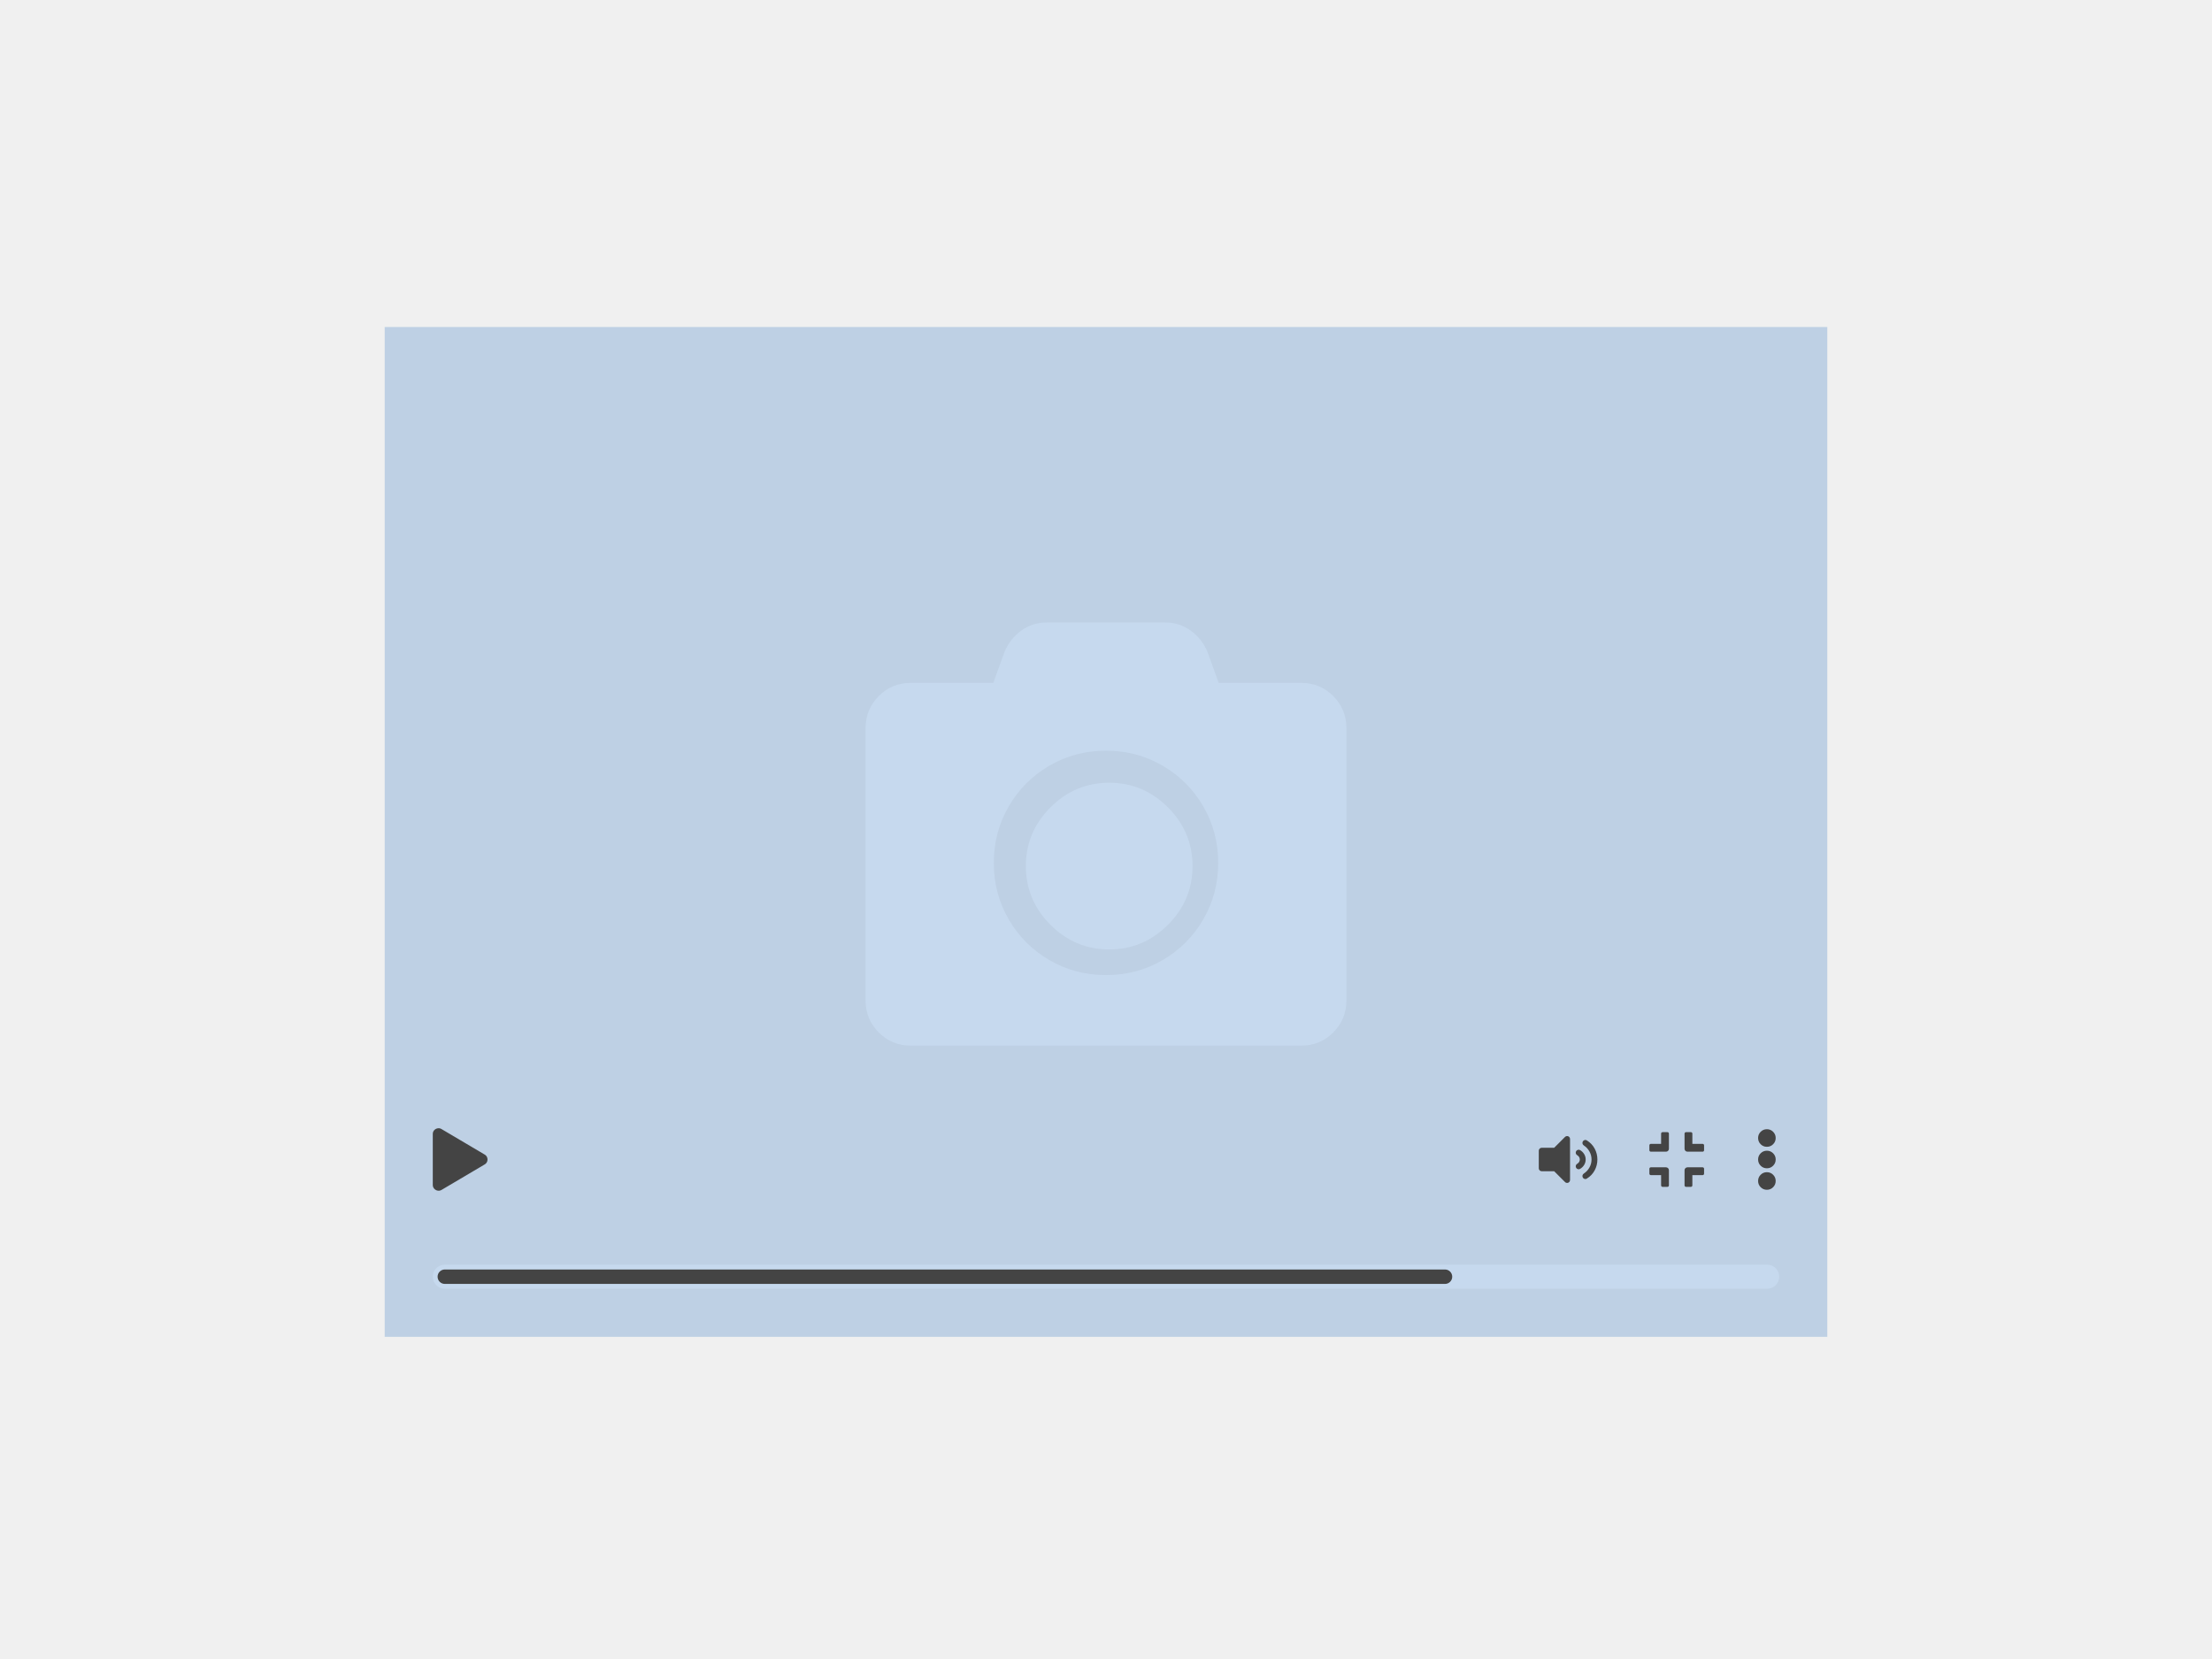
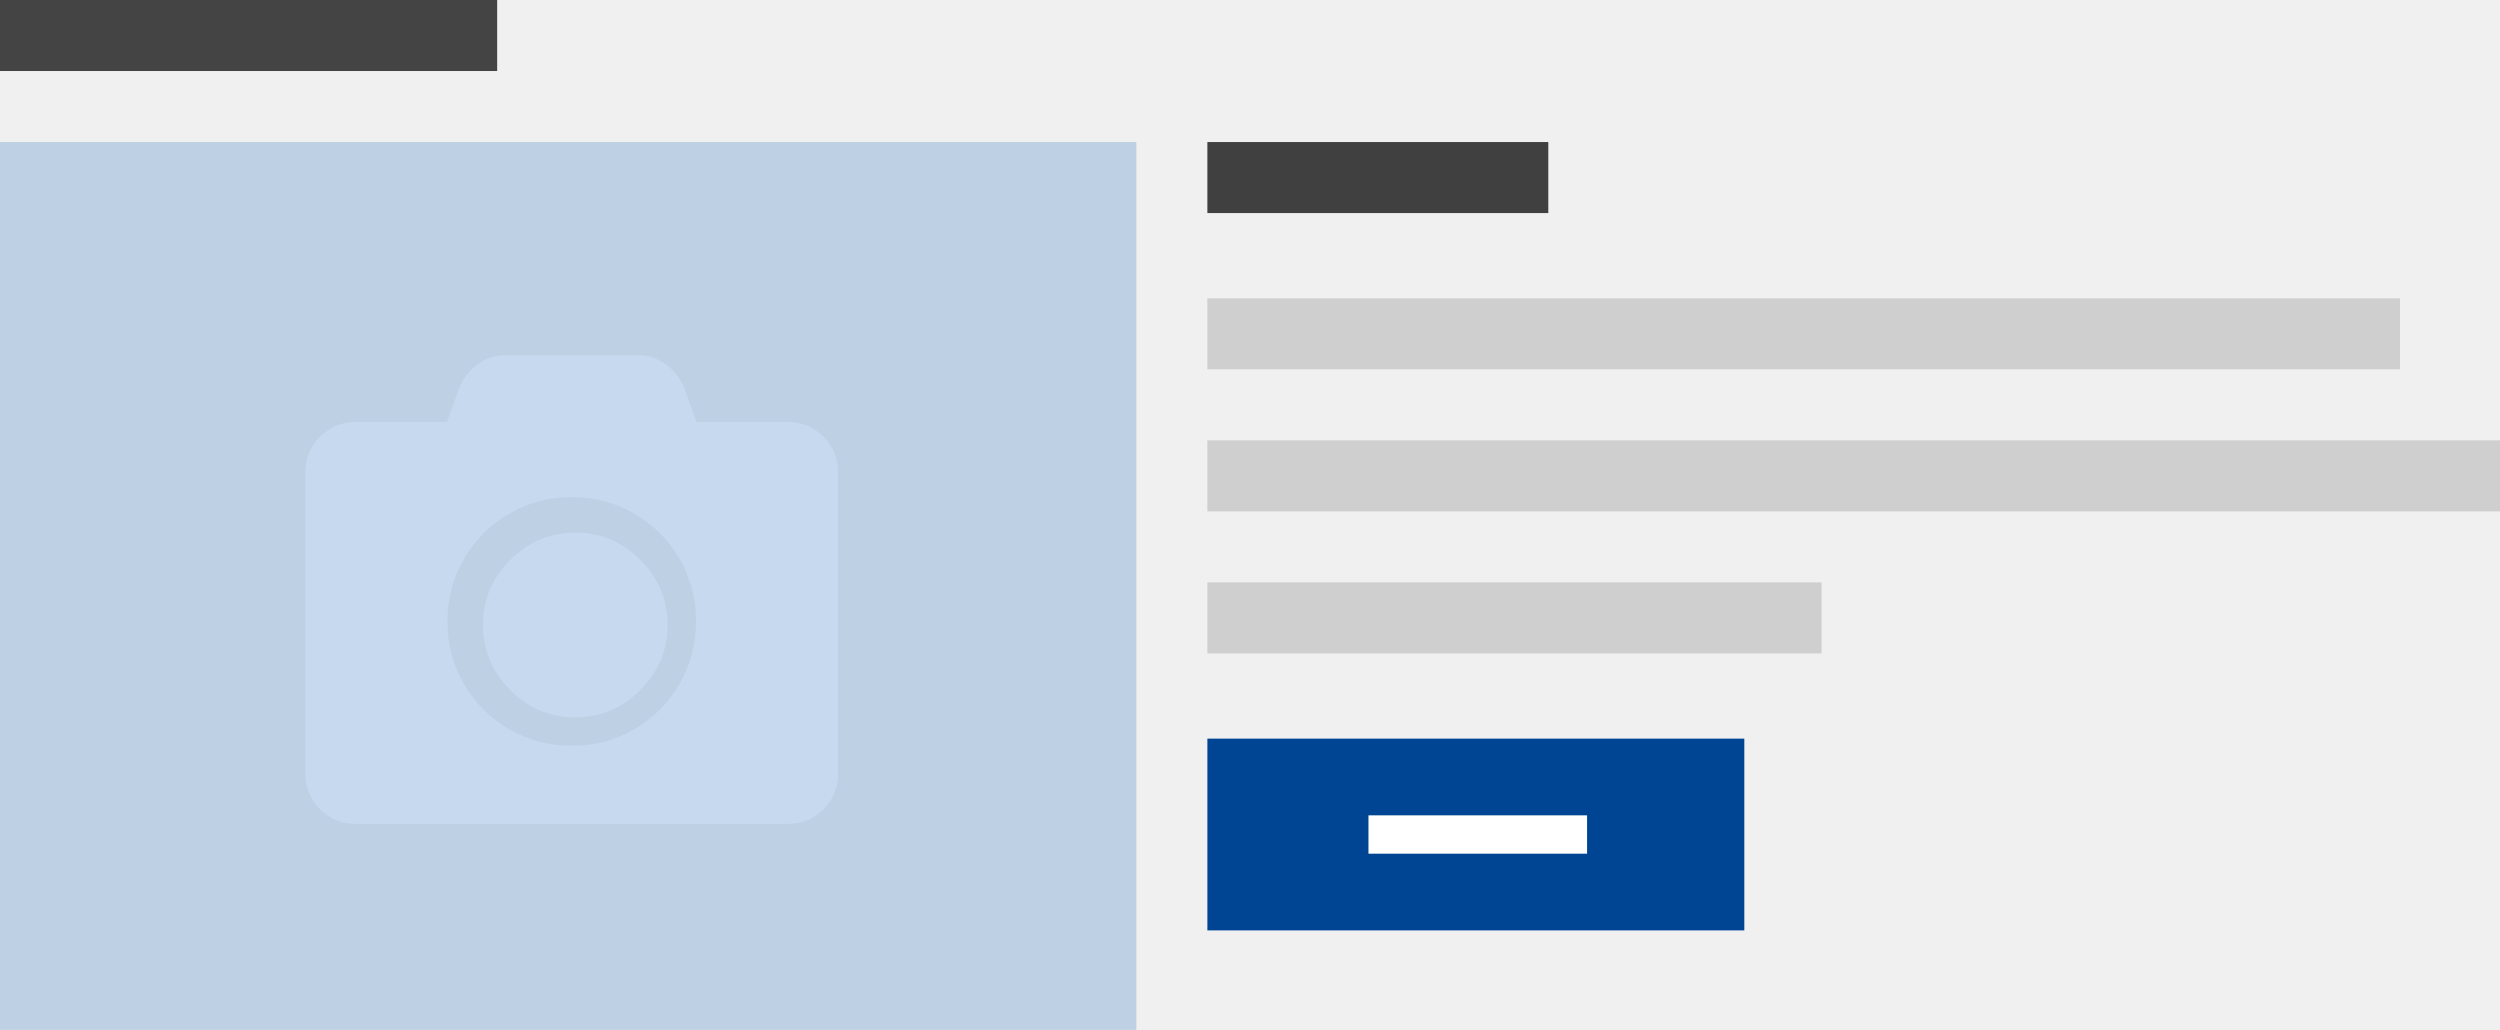
- <svg xmlns="http://www.w3.org/2000/svg" width="460px" height="345px" viewBox="0 0 460 345" version="1.1">
+ <svg xmlns="http://www.w3.org/2000/svg" width="352px" height="145px" viewBox="0 0 352 145" version="1.1">
  <g id="thumbnails---final" stroke="none" stroke-width="1" fill="none" fill-rule="evenodd">
-     <g id="thumbnails---final_symbols" transform="translate(-20, -2575)">
-       <g id="ec_comp_media_container" transform="translate(20, 2575)">
-         <g id="Group-12" transform="translate(80, 68)">
-           <rect id="Rectangle" fill="#BED0E4" x="0" y="0" width="300" height="210" />
-           <path d="M200,83.443 L200,140.014 C200,142.634 199.089,144.86 197.266,146.693 C195.443,148.526 193.229,149.443 190.625,149.443 L109.375,149.443 C106.771,149.443 104.557,148.526 102.734,146.693 C100.911,144.86 100,142.634 100,140.014 L100,83.443 C100,80.824 100.911,78.598 102.734,76.764 C104.557,74.931 106.771,74.014 109.375,74.014 L126.562,74.014 L128.906,67.532 C129.688,65.699 130.859,64.226 132.422,63.113 C133.984,62 135.742,61.443 137.695,61.443 L162.305,61.443 C164.258,61.443 166.016,62 167.578,63.113 C169.141,64.226 170.312,65.699 171.094,67.532 L173.438,74.014 L190.625,74.014 C193.229,74.014 195.443,74.931 197.266,76.764 C199.089,78.598 200,80.824 200,83.443 Z M173.333,111.443 C173.333,107.165 172.296,103.244 170.222,99.679 C168.148,96.114 165.329,93.295 161.764,91.221 C158.199,89.147 154.278,88.11 150,88.11 C145.722,88.11 141.801,89.147 138.236,91.221 C134.671,93.295 131.852,96.114 129.778,99.679 C127.704,103.244 126.667,107.165 126.667,111.443 C126.667,115.721 127.704,119.642 129.778,123.207 C131.852,126.772 134.671,129.591 138.236,131.665 C141.801,133.739 145.722,134.776 150,134.776 C154.278,134.776 158.199,133.739 161.764,131.665 C165.329,129.591 168.148,126.772 170.222,123.207 C172.296,119.642 173.333,115.721 173.333,111.443 Z M168,112.11 C168,116.837 166.293,120.908 162.879,124.322 C159.465,127.736 155.394,129.443 150.667,129.443 C145.939,129.443 141.869,127.736 138.455,124.322 C135.04,120.908 133.333,116.837 133.333,112.11 C133.333,107.382 135.04,103.312 138.455,99.898 C141.869,96.483 145.939,94.776 150.667,94.776 C155.394,94.776 159.465,96.483 162.879,99.898 C166.293,103.312 168,107.382 168,112.11 Z" id="" fill="#C6D9EE" fill-rule="nonzero" />
-           <g id="Group-2" transform="translate(10, 166)">
-             <g id="Group" fill="#444444" fill-rule="nonzero">
-               <path d="M10.766,6.084 C11.036,6.236 11.218,6.448 11.311,6.719 C11.405,6.99 11.405,7.26 11.311,7.531 C11.218,7.802 11.036,8.014 10.766,8.166 L1.828,13.447 C1.574,13.6 1.303,13.65 1.016,13.6 C0.728,13.549 0.487,13.413 0.292,13.193 C0.097,12.973 0,12.711 0,12.406 L0,1.844 C0,1.505 0.102,1.23 0.305,1.019 C0.508,0.807 0.753,0.68 1.041,0.638 C1.329,0.595 1.591,0.65 1.828,0.803 L10.766,6.084 Z" id="" />
-               <path d="M235.459,2.428 C235.577,2.309 235.721,2.25 235.891,2.25 C236.06,2.25 236.204,2.309 236.322,2.428 C236.441,2.546 236.5,2.69 236.5,2.859 L236.5,11.391 C236.5,11.56 236.441,11.704 236.322,11.822 C236.204,11.941 236.06,12 235.891,12 C235.721,12 235.577,11.941 235.459,11.822 L233.199,9.563 L230.609,9.563 C230.44,9.563 230.296,9.503 230.178,9.385 C230.059,9.266 230,9.122 230,8.953 L230,5.297 C230,5.128 230.059,4.984 230.178,4.865 C230.296,4.747 230.44,4.688 230.609,4.688 L233.199,4.688 L235.459,2.428 Z M242.187,7.125 C242.187,7.938 241.997,8.695 241.616,9.397 C241.235,10.1 240.698,10.663 240.004,11.086 C239.868,11.188 239.716,11.217 239.547,11.175 C239.378,11.132 239.251,11.039 239.166,10.896 C239.081,10.752 239.056,10.599 239.09,10.438 C239.124,10.278 239.217,10.146 239.369,10.045 C239.86,9.723 240.249,9.304 240.537,8.788 C240.825,8.272 240.969,7.717 240.969,7.125 C240.969,6.533 240.825,5.978 240.537,5.462 C240.249,4.946 239.86,4.527 239.369,4.205 C239.217,4.104 239.124,3.972 239.09,3.812 C239.056,3.651 239.081,3.498 239.166,3.355 C239.251,3.211 239.378,3.118 239.547,3.075 C239.716,3.033 239.868,3.063 240.004,3.164 C240.698,3.587 241.235,4.15 241.616,4.853 C241.997,5.555 242.187,6.313 242.187,7.125 Z M238.582,5.17 C238.937,5.373 239.221,5.648 239.433,5.995 C239.644,6.342 239.75,6.719 239.75,7.125 C239.75,7.531 239.644,7.908 239.433,8.255 C239.221,8.602 238.937,8.877 238.582,9.08 C238.447,9.165 238.294,9.182 238.125,9.131 C237.956,9.08 237.833,8.983 237.757,8.839 C237.681,8.695 237.664,8.543 237.706,8.382 C237.748,8.221 237.85,8.094 238.011,8.001 C238.172,7.908 238.298,7.785 238.392,7.633 C238.485,7.48 238.531,7.311 238.531,7.125 C238.531,6.939 238.485,6.77 238.392,6.617 C238.298,6.465 238.172,6.342 238.011,6.249 C237.85,6.156 237.748,6.029 237.706,5.868 C237.664,5.707 237.681,5.555 237.757,5.411 C237.833,5.267 237.956,5.17 238.125,5.119 C238.294,5.068 238.447,5.085 238.582,5.17 Z" id="" />
-               <path d="M260.922,5.5 C260.753,5.5 260.609,5.441 260.49,5.322 C260.372,5.204 260.312,5.06 260.312,4.891 L260.312,1.742 C260.312,1.658 260.342,1.586 260.401,1.526 C260.461,1.467 260.533,1.438 260.617,1.438 L261.633,1.438 C261.717,1.438 261.789,1.467 261.849,1.526 C261.908,1.586 261.937,1.658 261.937,1.742 L261.937,3.875 L264.07,3.875 C264.155,3.875 264.227,3.905 264.286,3.964 C264.345,4.023 264.375,4.095 264.375,4.18 L264.375,5.195 C264.375,5.28 264.345,5.352 264.286,5.411 C264.227,5.47 264.155,5.5 264.07,5.5 L260.922,5.5 Z M257.062,4.891 C257.062,5.06 257.003,5.204 256.885,5.322 C256.766,5.441 256.622,5.5 256.453,5.5 L253.305,5.5 C253.22,5.5 253.148,5.47 253.089,5.411 C253.03,5.352 253,5.28 253,5.195 L253,4.18 C253,4.095 253.03,4.023 253.089,3.964 C253.148,3.905 253.22,3.875 253.305,3.875 L255.437,3.875 L255.437,1.742 C255.437,1.658 255.467,1.586 255.526,1.526 C255.586,1.467 255.658,1.438 255.742,1.438 L256.758,1.438 C256.842,1.438 256.914,1.467 256.974,1.526 C257.033,1.586 257.062,1.658 257.062,1.742 L257.062,4.891 Z M257.062,12.508 C257.062,12.592 257.033,12.664 256.974,12.724 C256.914,12.783 256.842,12.812 256.758,12.812 L255.742,12.812 C255.658,12.812 255.586,12.783 255.526,12.724 C255.467,12.664 255.437,12.592 255.437,12.508 L255.437,10.375 L253.305,10.375 C253.22,10.375 253.148,10.345 253.089,10.286 C253.03,10.227 253,10.155 253,10.07 L253,9.055 C253,8.97 253.03,8.898 253.089,8.839 C253.148,8.78 253.22,8.75 253.305,8.75 L256.453,8.75 C256.622,8.75 256.766,8.809 256.885,8.928 C257.003,9.046 257.062,9.19 257.062,9.359 L257.062,12.508 Z M261.937,12.508 C261.937,12.592 261.908,12.664 261.849,12.724 C261.789,12.783 261.717,12.812 261.633,12.812 L260.617,12.812 C260.533,12.812 260.461,12.783 260.401,12.724 C260.342,12.664 260.312,12.592 260.312,12.508 L260.312,9.359 C260.312,9.19 260.372,9.046 260.49,8.928 C260.609,8.809 260.753,8.75 260.922,8.75 L264.07,8.75 C264.155,8.75 264.227,8.78 264.286,8.839 C264.345,8.898 264.375,8.97 264.375,9.055 L264.375,10.07 C264.375,10.155 264.345,10.227 264.286,10.286 C264.227,10.345 264.155,10.375 264.07,10.375 L261.937,10.375 L261.937,12.508 Z" id="" />
-               <path d="M277.437,5.297 C277.945,5.297 278.377,5.475 278.732,5.83 C279.088,6.186 279.266,6.617 279.266,7.125 C279.266,7.633 279.088,8.064 278.732,8.42 C278.377,8.775 277.945,8.953 277.437,8.953 C276.93,8.953 276.498,8.775 276.143,8.42 C275.787,8.064 275.609,7.633 275.609,7.125 C275.609,6.617 275.787,6.186 276.143,5.83 C276.498,5.475 276.93,5.297 277.437,5.297 Z M275.609,2.656 C275.609,2.148 275.787,1.717 276.143,1.361 C276.498,1.006 276.93,0.828 277.437,0.828 C277.945,0.828 278.377,1.006 278.732,1.361 C279.088,1.717 279.266,2.148 279.266,2.656 C279.266,3.164 279.088,3.596 278.732,3.951 C278.377,4.307 277.945,4.484 277.437,4.484 C276.93,4.484 276.498,4.307 276.143,3.951 C275.787,3.596 275.609,3.164 275.609,2.656 Z M275.609,11.594 C275.609,11.086 275.787,10.654 276.143,10.299 C276.498,9.943 276.93,9.766 277.437,9.766 C277.945,9.766 278.377,9.943 278.732,10.299 C279.088,10.654 279.266,11.086 279.266,11.594 C279.266,12.102 279.088,12.533 278.732,12.889 C278.377,13.244 277.945,13.422 277.437,13.422 C276.93,13.422 276.498,13.244 276.143,12.889 C275.787,12.533 275.609,12.102 275.609,11.594 Z" id="" />
+     <g id="thumbnails---final_symbols" transform="translate(-1029, -4500)">
+       <g id="ec_comp_featured_items" transform="translate(980, 4400)">
+         <g id="Group" transform="translate(49, 100)">
+           <g transform="translate(170, 104)" id="button">
+             <g id="Group-7-Copy" fill="#004494">
+               <rect id="Rectangle" x="0" y="0" width="75.6" height="27" />
            </g>
-             <path d="M2.5,34 L277.5,34 C278.881,34 280,32.881 280,31.5 C280,30.119 278.881,29 277.5,29 L2.5,29 C1.119,29 -1.69088438e-16,30.119 0,31.5 C1.69088438e-16,32.881 1.119,34 2.5,34 Z" id="Fill-8-Copy-3" fill="#C6D9EE" />
-             <path d="M2.5,33 L210.5,33 C211.328,33 212,32.328 212,31.5 C212,30.672 211.328,30 210.5,30 L2.5,30 C1.672,30 1,30.672 1,31.5 C1,32.328 1.672,33 2.5,33 Z" id="Fill-8-Copy-3" fill="#444444" />
+             <polygon id="Fill-10" fill="#FFFFFF" points="22.68 16.2 53.46 16.2 53.46 10.8 22.68 10.8" />
          </g>
+           <polygon id="Fill-8-Copy-3" fill="#444444" points="0 10 70 10 70 0 0 0" />
+           <g id="Group-9" transform="translate(170, 20)" fill="#404040">
+             <polygon id="Fill-10" points="0 10 48 10 48 0 0 0" />
+           </g>
+           <g id="Group-3" transform="translate(170, 42)" fill="#CFCFCF">
+             <polygon id="Fill-8" points="0 10 167.923 10 167.923 0 0 0" />
+             <polygon id="Fill-8-Copy" points="0 30 182 30 182 20 0 20" />
+             <polygon id="Fill-8-Copy-2" points="0 50 86.475 50 86.475 40 0 40" />
+           </g>
+           <rect id="Rectangle" fill="#BED0E4" x="0" y="20" width="160" height="125" />
+           <path d="M118,66.5 L118,108.929 C118,110.893 117.316,112.563 115.949,113.938 C114.582,115.312 112.922,116 110.969,116 L50.031,116 C48.078,116 46.418,115.312 45.051,113.938 C43.684,112.563 43,110.893 43,108.929 L43,66.5 C43,64.536 43.684,62.866 45.051,61.491 C46.418,60.116 48.078,59.429 50.031,59.429 L62.922,59.429 L64.68,54.567 C65.266,53.192 66.145,52.087 67.316,51.252 C68.488,50.417 69.807,50 71.271,50 L89.729,50 C91.193,50 92.512,50.417 93.684,51.252 C94.855,52.087 95.734,53.192 96.32,54.567 L98.078,59.429 L110.969,59.429 C112.922,59.429 114.582,60.116 115.949,61.491 C117.316,62.866 118,64.536 118,66.5 Z M98,87.5 C98,84.292 97.222,81.351 95.667,78.677 C94.111,76.003 91.997,73.889 89.323,72.333 C86.649,70.778 83.708,70 80.5,70 C77.292,70 74.351,70.778 71.677,72.333 C69.003,73.889 66.889,76.003 65.333,78.677 C63.778,81.351 63,84.292 63,87.5 C63,90.708 63.778,93.649 65.333,96.323 C66.889,98.997 69.003,101.111 71.677,102.667 C74.351,104.222 77.292,105 80.5,105 C83.708,105 86.649,104.222 89.323,102.667 C91.997,101.111 94.111,98.997 95.667,96.323 C97.222,93.649 98,90.708 98,87.5 Z M94,88 C94,91.545 92.72,94.598 90.159,97.159 C87.598,99.72 84.545,101 81,101 C77.455,101 74.402,99.72 71.841,97.159 C69.28,94.598 68,91.545 68,88 C68,84.455 69.28,81.402 71.841,78.841 C74.402,76.28 77.455,75 81,75 C84.545,75 87.598,76.28 90.159,78.841 C92.72,81.402 94,84.455 94,88 Z" id="" fill="#C6D9EE" fill-rule="nonzero" />
        </g>
      </g>
    </g>
  </g>
</svg>
